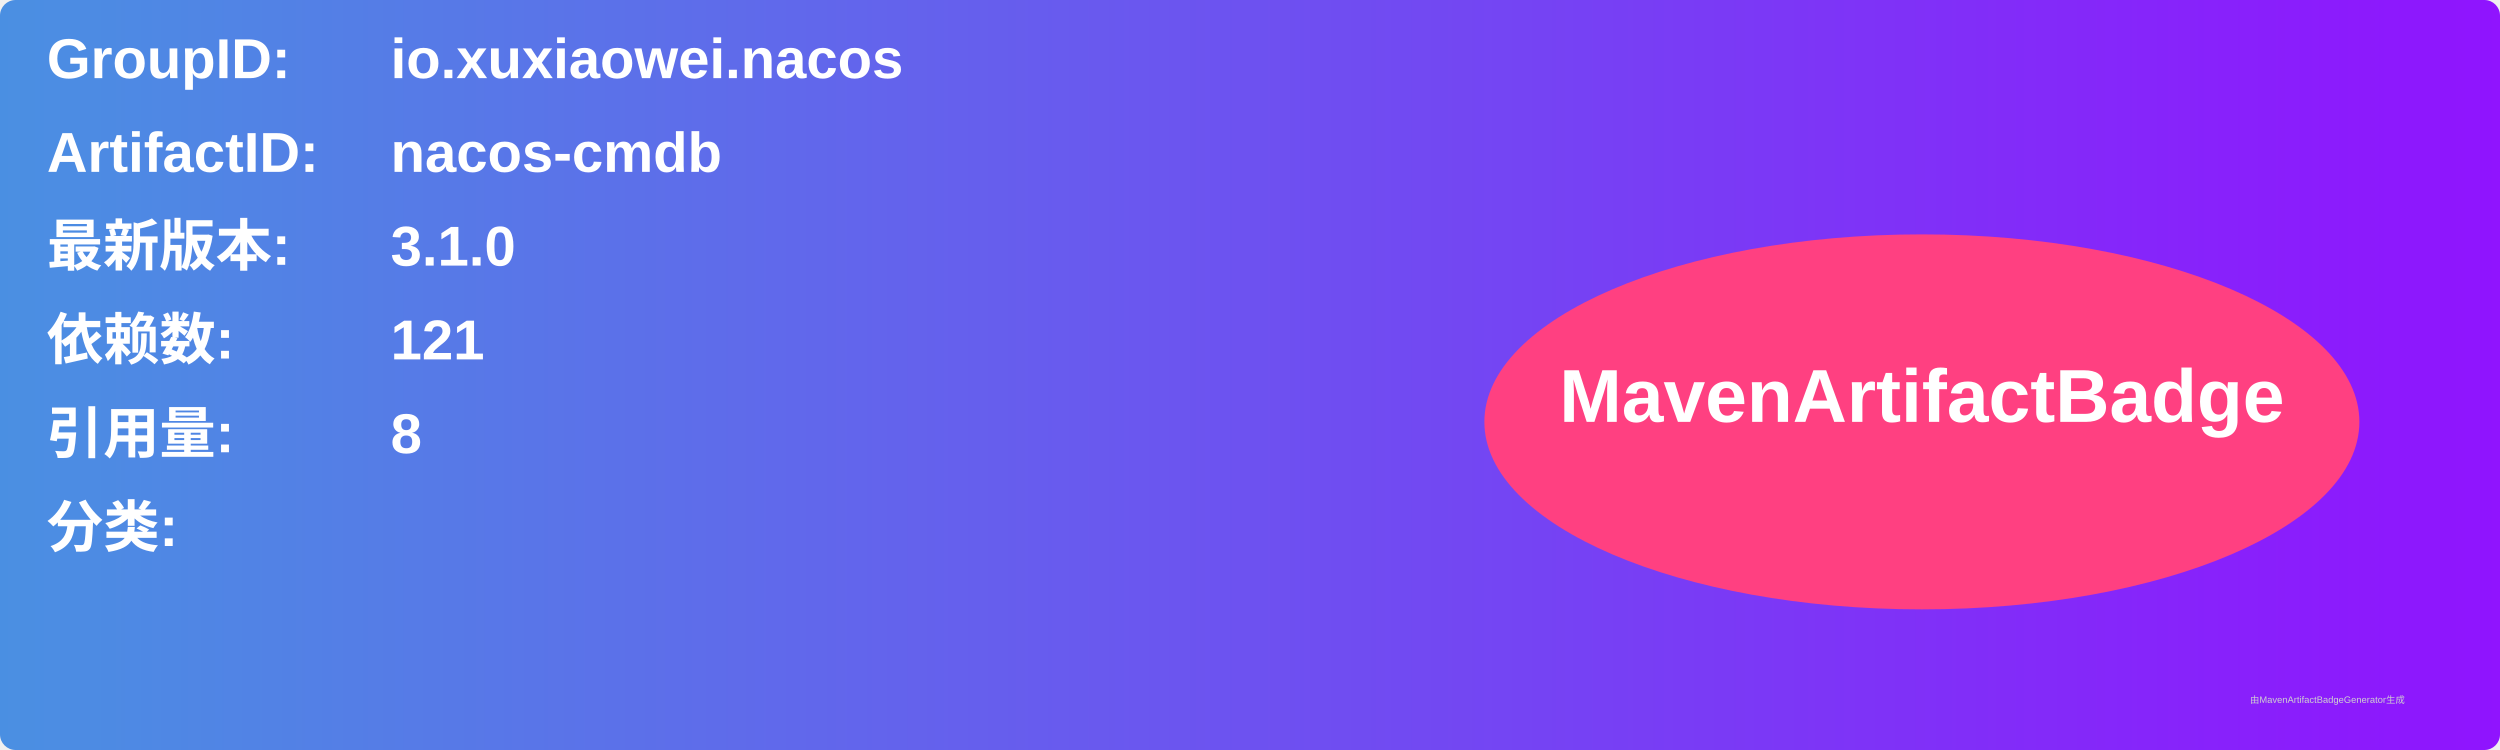
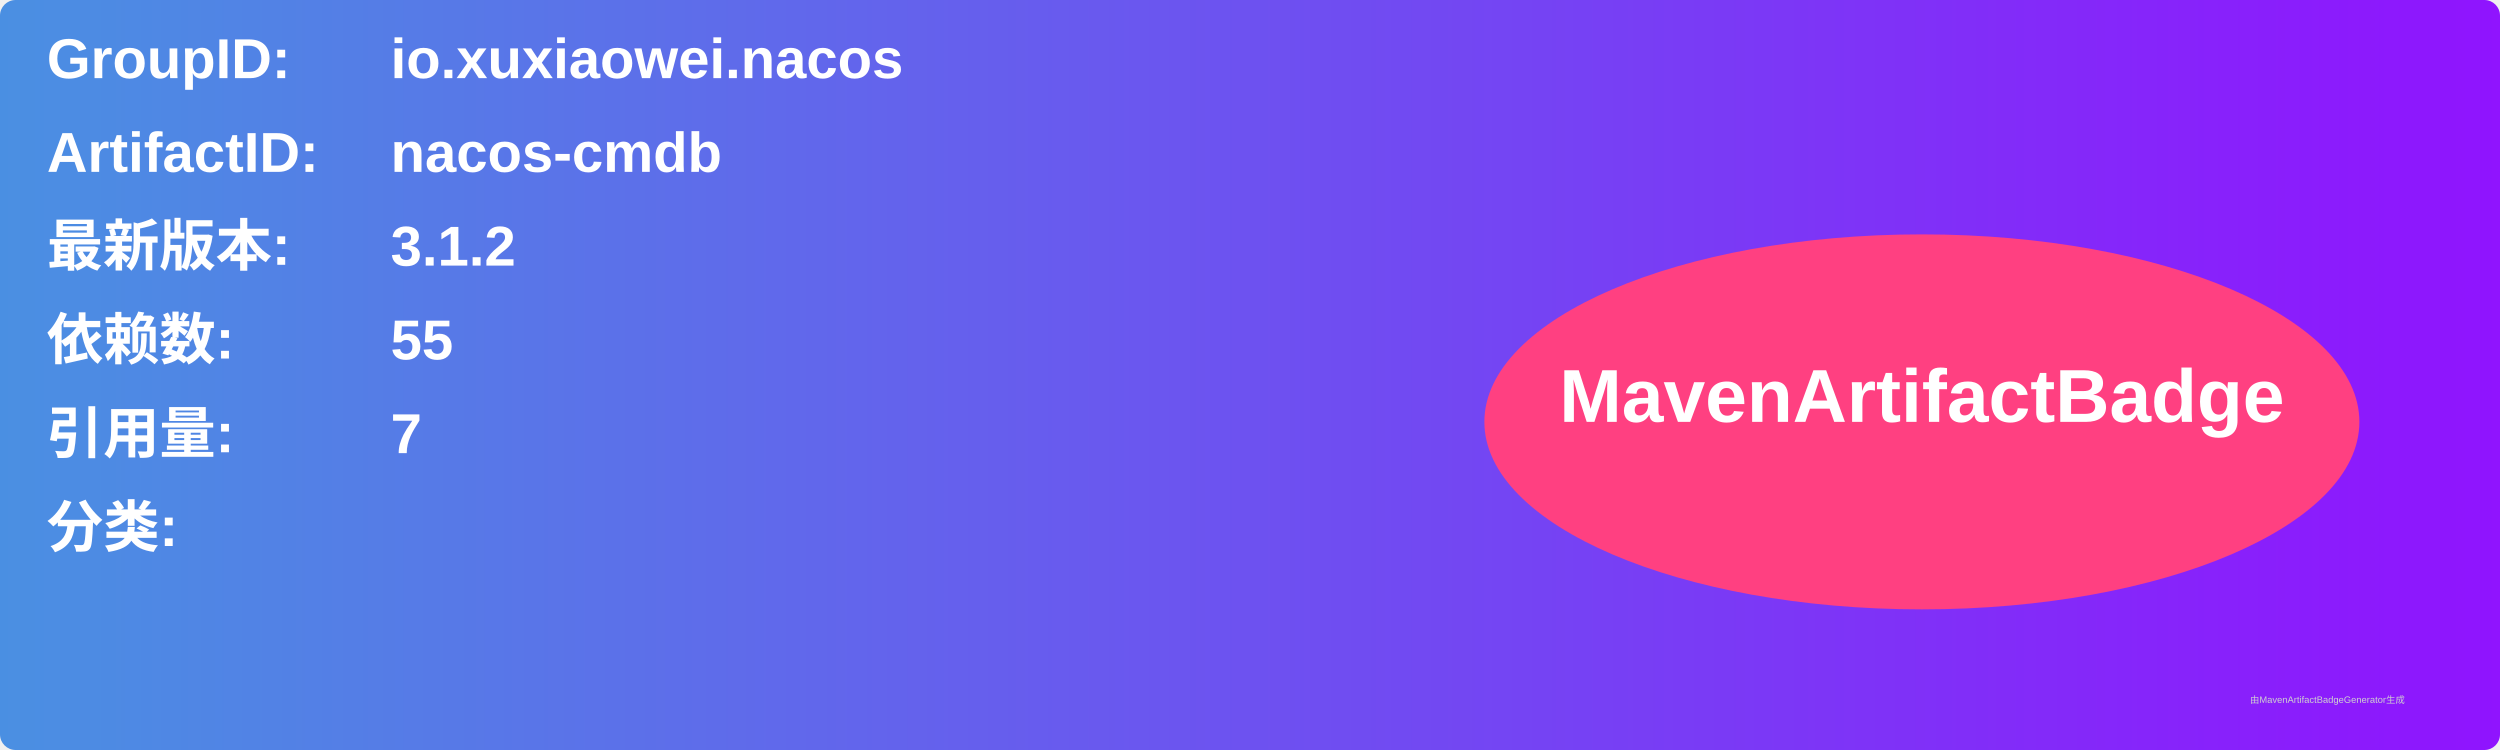
<svg xmlns="http://www.w3.org/2000/svg" width="800" height="240" viewBox="0 0 800 240">
  <linearGradient id="grad" x1="0%" y1="0%" x2="100%" y2="0%">
    <stop offset="0%" stop-color="#4a90e2" />
    <stop offset="100%" stop-color="#9013fe" />
  </linearGradient>
  <rect width="100%" height="100%" rx="5" ry="5" fill="url(#grad)" />
  <g transform="translate(15, 15)">
    <text x="0" y="10" font-family="Arial" font-size="18" fill="white" font-weight="bold" width="260">GroupID:</text>
    <text x="110" y="10" font-family="Arial" font-size="18" fill="white" font-weight="bold" width="460">io.xuxiaowei.nacos</text>
    <text x="0" y="40" font-family="Arial" font-size="18" fill="white" font-weight="bold" width="260">ArtifactID:</text>
    <text x="110" y="40" font-family="Arial" font-size="18" fill="white" font-weight="bold" width="460">nacos-cmdb</text>
    <text x="0" y="70" font-family="Arial" font-size="18" fill="white" font-weight="bold">最新版本:</text>
    <text x="110" y="70" font-family="Arial" font-size="18" fill="white" font-weight="bold">
-       <tspan font-weight="bold">3.1.0</tspan>
+       <tspan font-weight="bold">3.1.2</tspan>
    </text>
    <text x="0" y="100" font-family="Arial" font-size="18" fill="white" font-weight="bold">依赖数: </text>
    <text x="110" y="100" font-family="Arial" font-size="18" fill="white">
-       <tspan font-weight="bold">121</tspan>
+       <tspan font-weight="bold">55</tspan>
    </text>
    <text x="0" y="130" font-family="Arial" font-size="18" fill="white" font-weight="bold">引用量: </text>
    <text x="110" y="130" font-family="Arial" font-size="18" fill="white">
-       <tspan font-weight="bold">8</tspan>
+       <tspan font-weight="bold">7</tspan>
    </text>
    <text x="0" y="160" font-family="Arial" font-size="18" fill="white" font-weight="bold">分类:</text>
    <text x="10" y="190" font-family="Arial" font-size="10" fill="white">
      <tspan font-weight="bold" />
    </text>
    <ellipse cx="600" cy="120" rx="140" ry="60" fill="#ff4081" />
    <text x="600" y="120" text-anchor="middle" font-family="Arial" font-size="24" fill="white" font-weight="bold">MavenArtifactBadge</text>
  </g>
  <text x="720" y="225" font-family="Arial" font-size="3" fill="#d0d0d0">由MavenArtifactBadgeGenerator生成</text>
</svg>
